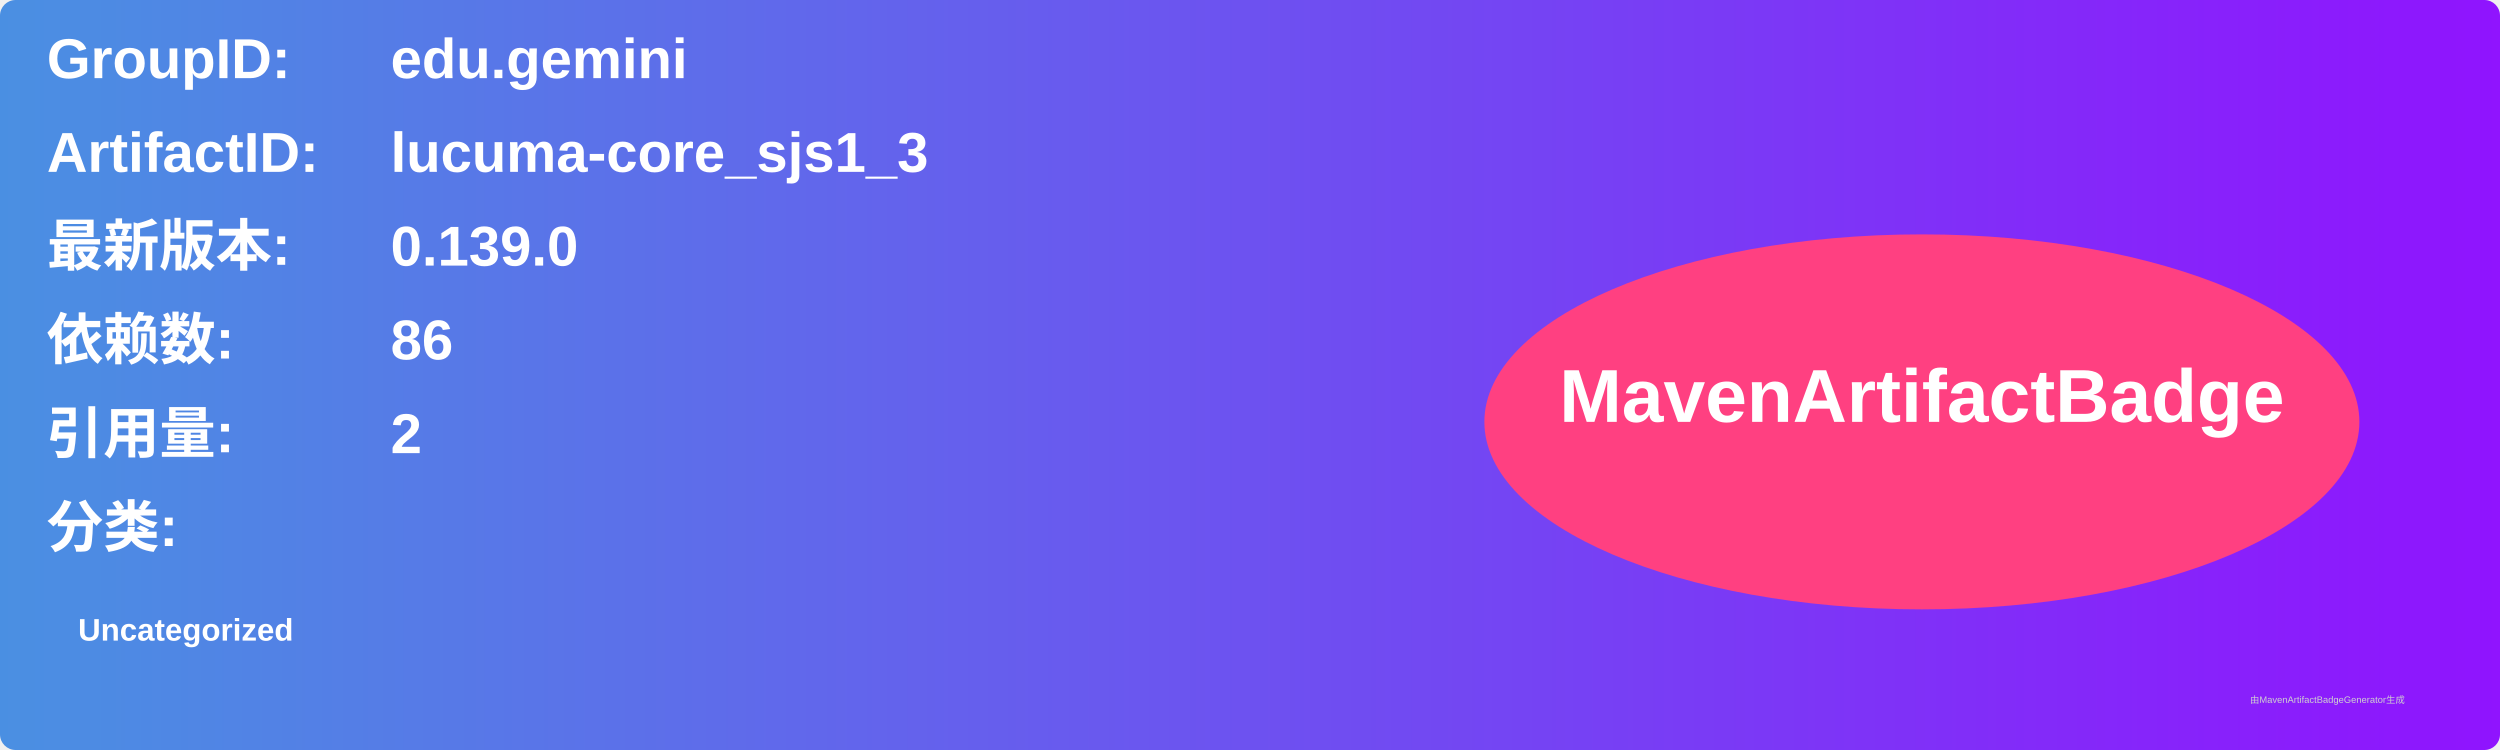
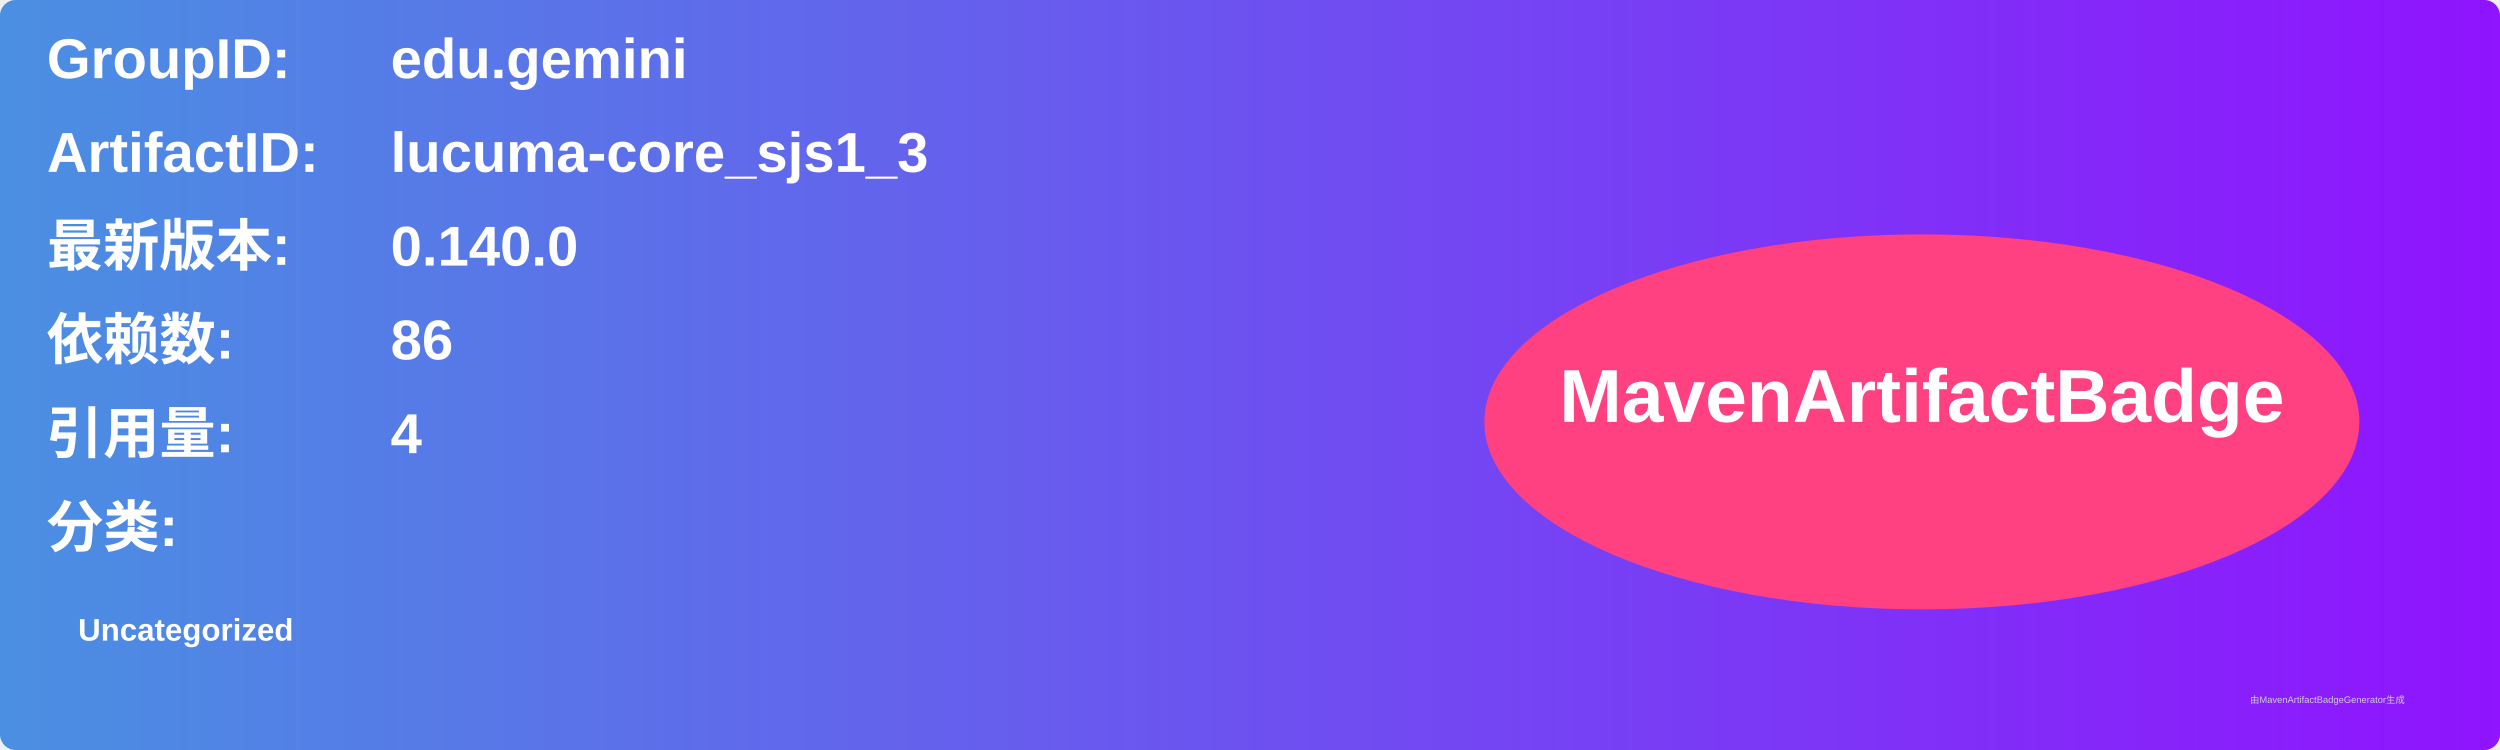
<svg xmlns="http://www.w3.org/2000/svg" width="800" height="240" viewBox="0 0 800 240">
  <linearGradient id="grad" x1="0%" y1="0%" x2="100%" y2="0%">
    <stop offset="0%" stop-color="#4a90e2" />
    <stop offset="100%" stop-color="#9013fe" />
  </linearGradient>
  <rect width="100%" height="100%" rx="5" ry="5" fill="url(#grad)" />
  <g transform="translate(15, 15)">
    <text x="0" y="10" font-family="Arial" font-size="18" fill="white" font-weight="bold" width="260">GroupID:</text>
    <text x="110" y="10" font-family="Arial" font-size="18" fill="white" font-weight="bold" width="460">edu.gemini</text>
    <text x="0" y="40" font-family="Arial" font-size="18" fill="white" font-weight="bold" width="260">ArtifactID:</text>
    <text x="110" y="40" font-family="Arial" font-size="18" fill="white" font-weight="bold" width="460">lucuma-core_sjs1_3</text>
    <text x="0" y="70" font-family="Arial" font-size="18" fill="white" font-weight="bold">最新版本:</text>
    <text x="110" y="70" font-family="Arial" font-size="18" fill="white" font-weight="bold">
-       <tspan font-weight="bold">0.139.0</tspan>
+       <tspan font-weight="bold">0.140.0</tspan>
    </text>
    <text x="0" y="100" font-family="Arial" font-size="18" fill="white" font-weight="bold">依赖数: </text>
    <text x="110" y="100" font-family="Arial" font-size="18" fill="white">
      <tspan font-weight="bold">86</tspan>
    </text>
    <text x="0" y="130" font-family="Arial" font-size="18" fill="white" font-weight="bold">引用量: </text>
    <text x="110" y="130" font-family="Arial" font-size="18" fill="white">
-       <tspan font-weight="bold">2</tspan>
+       <tspan font-weight="bold">4</tspan>
    </text>
    <text x="0" y="160" font-family="Arial" font-size="18" fill="white" font-weight="bold">分类:</text>
    <text x="10" y="190" font-family="Arial" font-size="10" fill="white">
      <tspan font-weight="bold">Uncategorized</tspan>
    </text>
    <ellipse cx="600" cy="120" rx="140" ry="60" fill="#ff4081" />
    <text x="600" y="120" text-anchor="middle" font-family="Arial" font-size="24" fill="white" font-weight="bold">MavenArtifactBadge</text>
  </g>
  <text x="720" y="225" font-family="Arial" font-size="3" fill="#d0d0d0">由MavenArtifactBadgeGenerator生成</text>
</svg>
